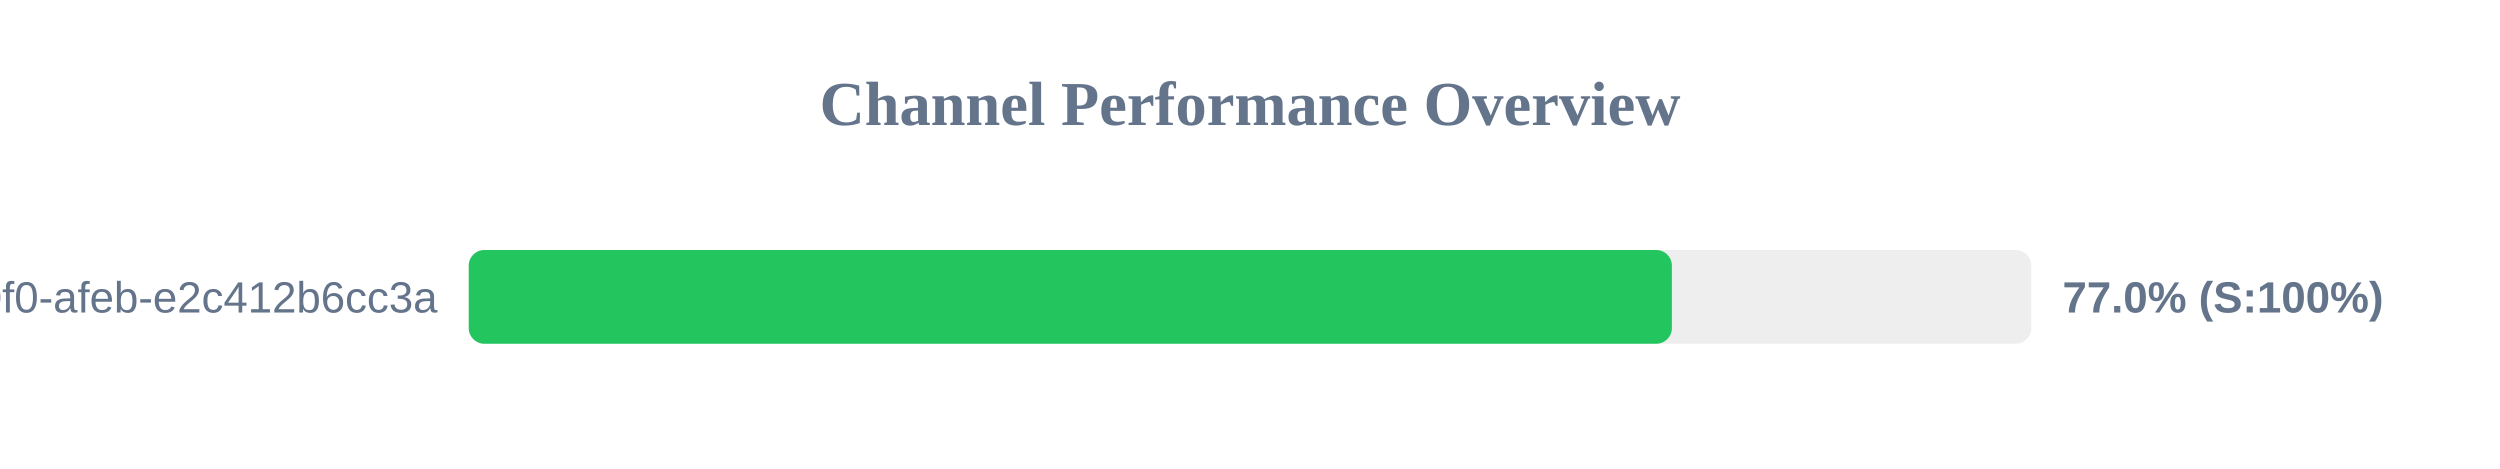
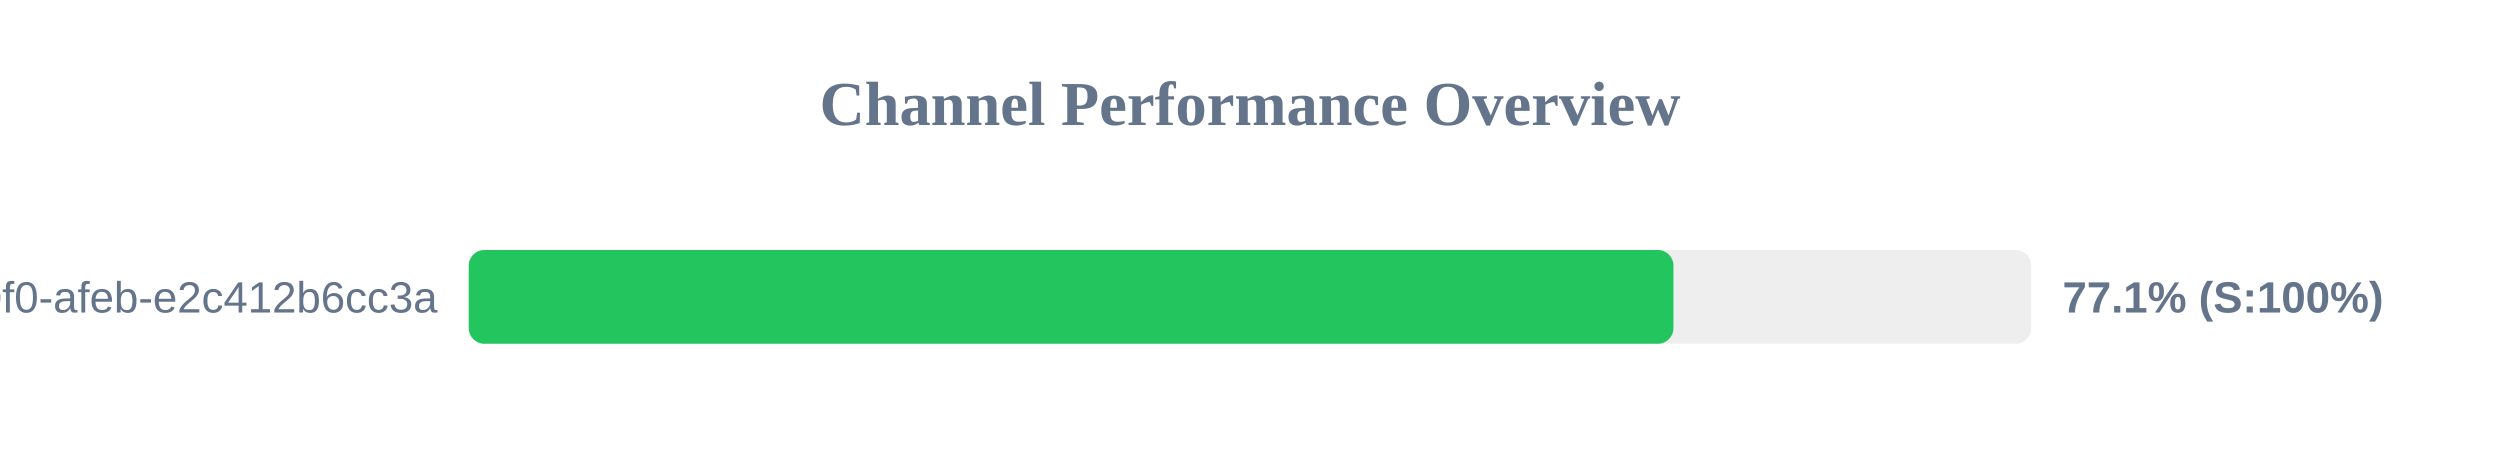
<svg xmlns="http://www.w3.org/2000/svg" width="800" height="150" version="1.1">
  <style>
        .row { font: 14px Arial; fill: #64748b; }
        .score { font: bold 14px Arial; fill: #64748b; }
    </style>
  <text x="400" y="40" text-anchor="middle" font-size="20px" font-weight="bold" fill="#64748b">Channel Performance Overview</text>
  <rect x="150" y="80" width="500" height="30" fill="#eee" rx="5" />
-   <rect x="150" y="80" width="385.0" height="30" fill="#22c55e" rx="5" />
+   <rect x="150" y="80" width="385.5" height="30" fill="#22c55e" rx="5" />
  <text x="140" y="100" text-anchor="end" class="row">?uuid=c6e02cd8-ce11-40f0-afeb-e2c412b6cc3a</text>
-   <text x="660" y="100" text-anchor="start" class="score">77.0% (S:100%)</text>
+   <text x="660" y="100" text-anchor="start" class="score">77.1% (S:100%)</text>
</svg>
